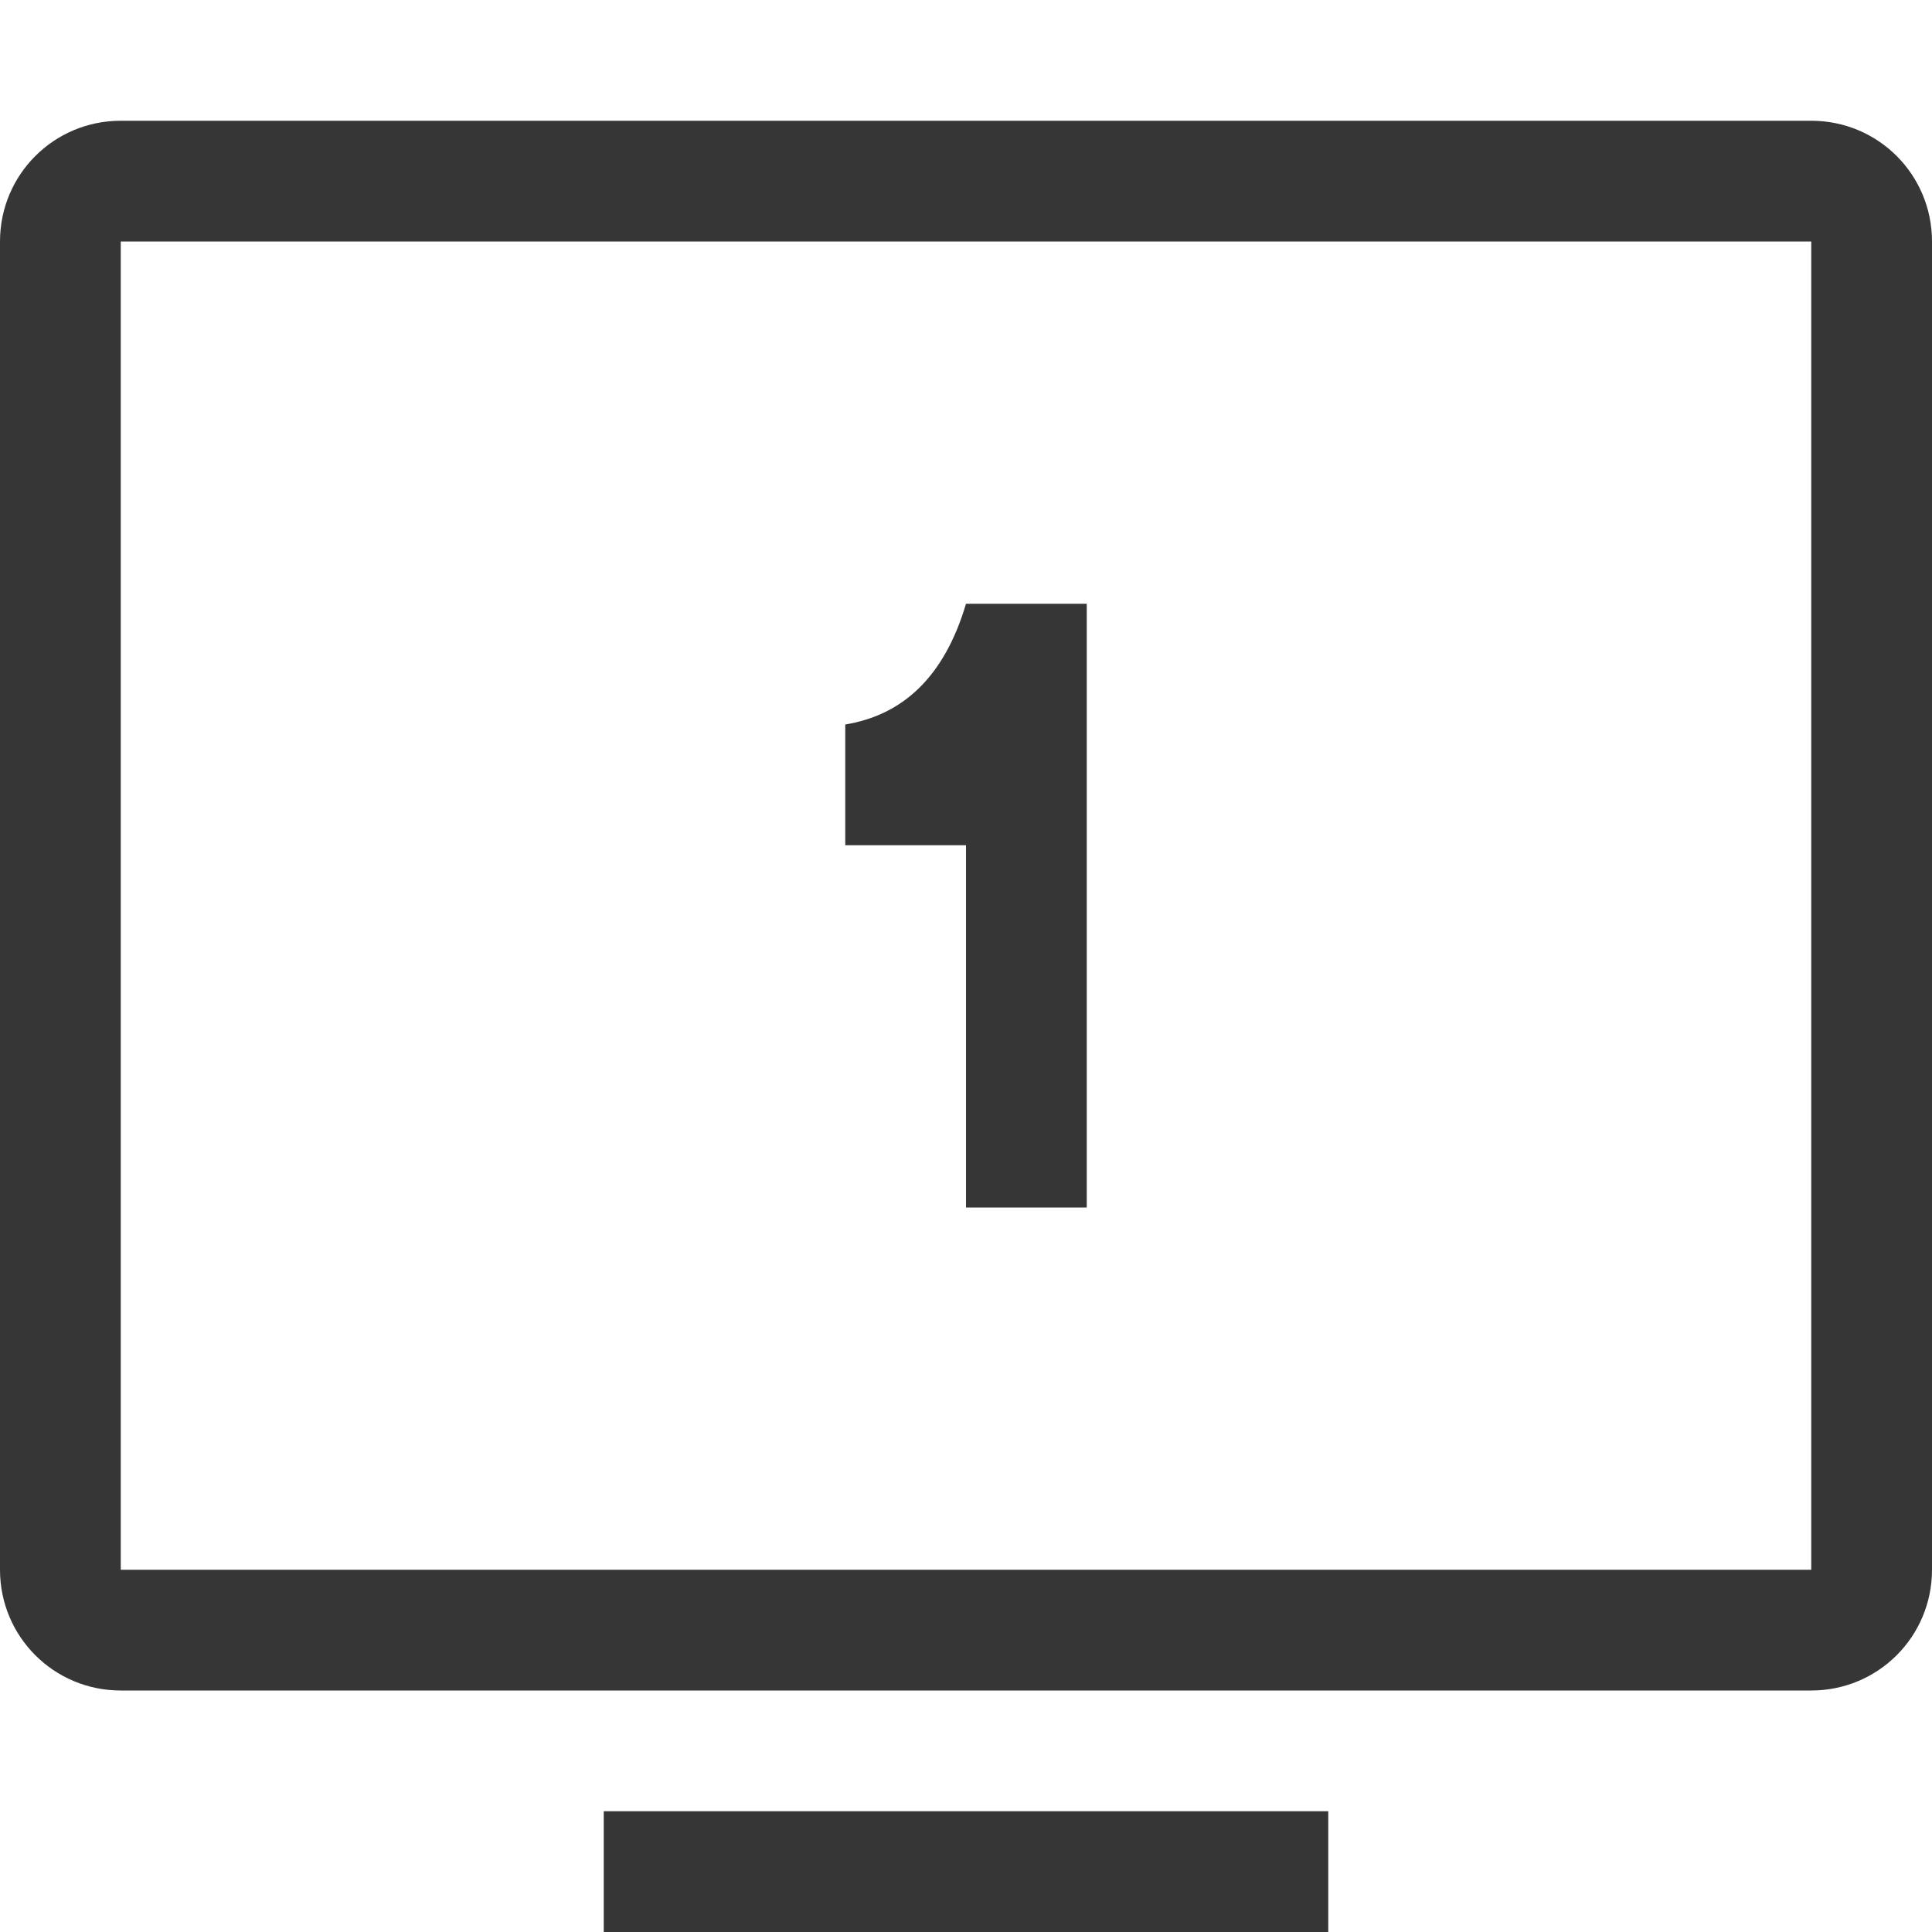
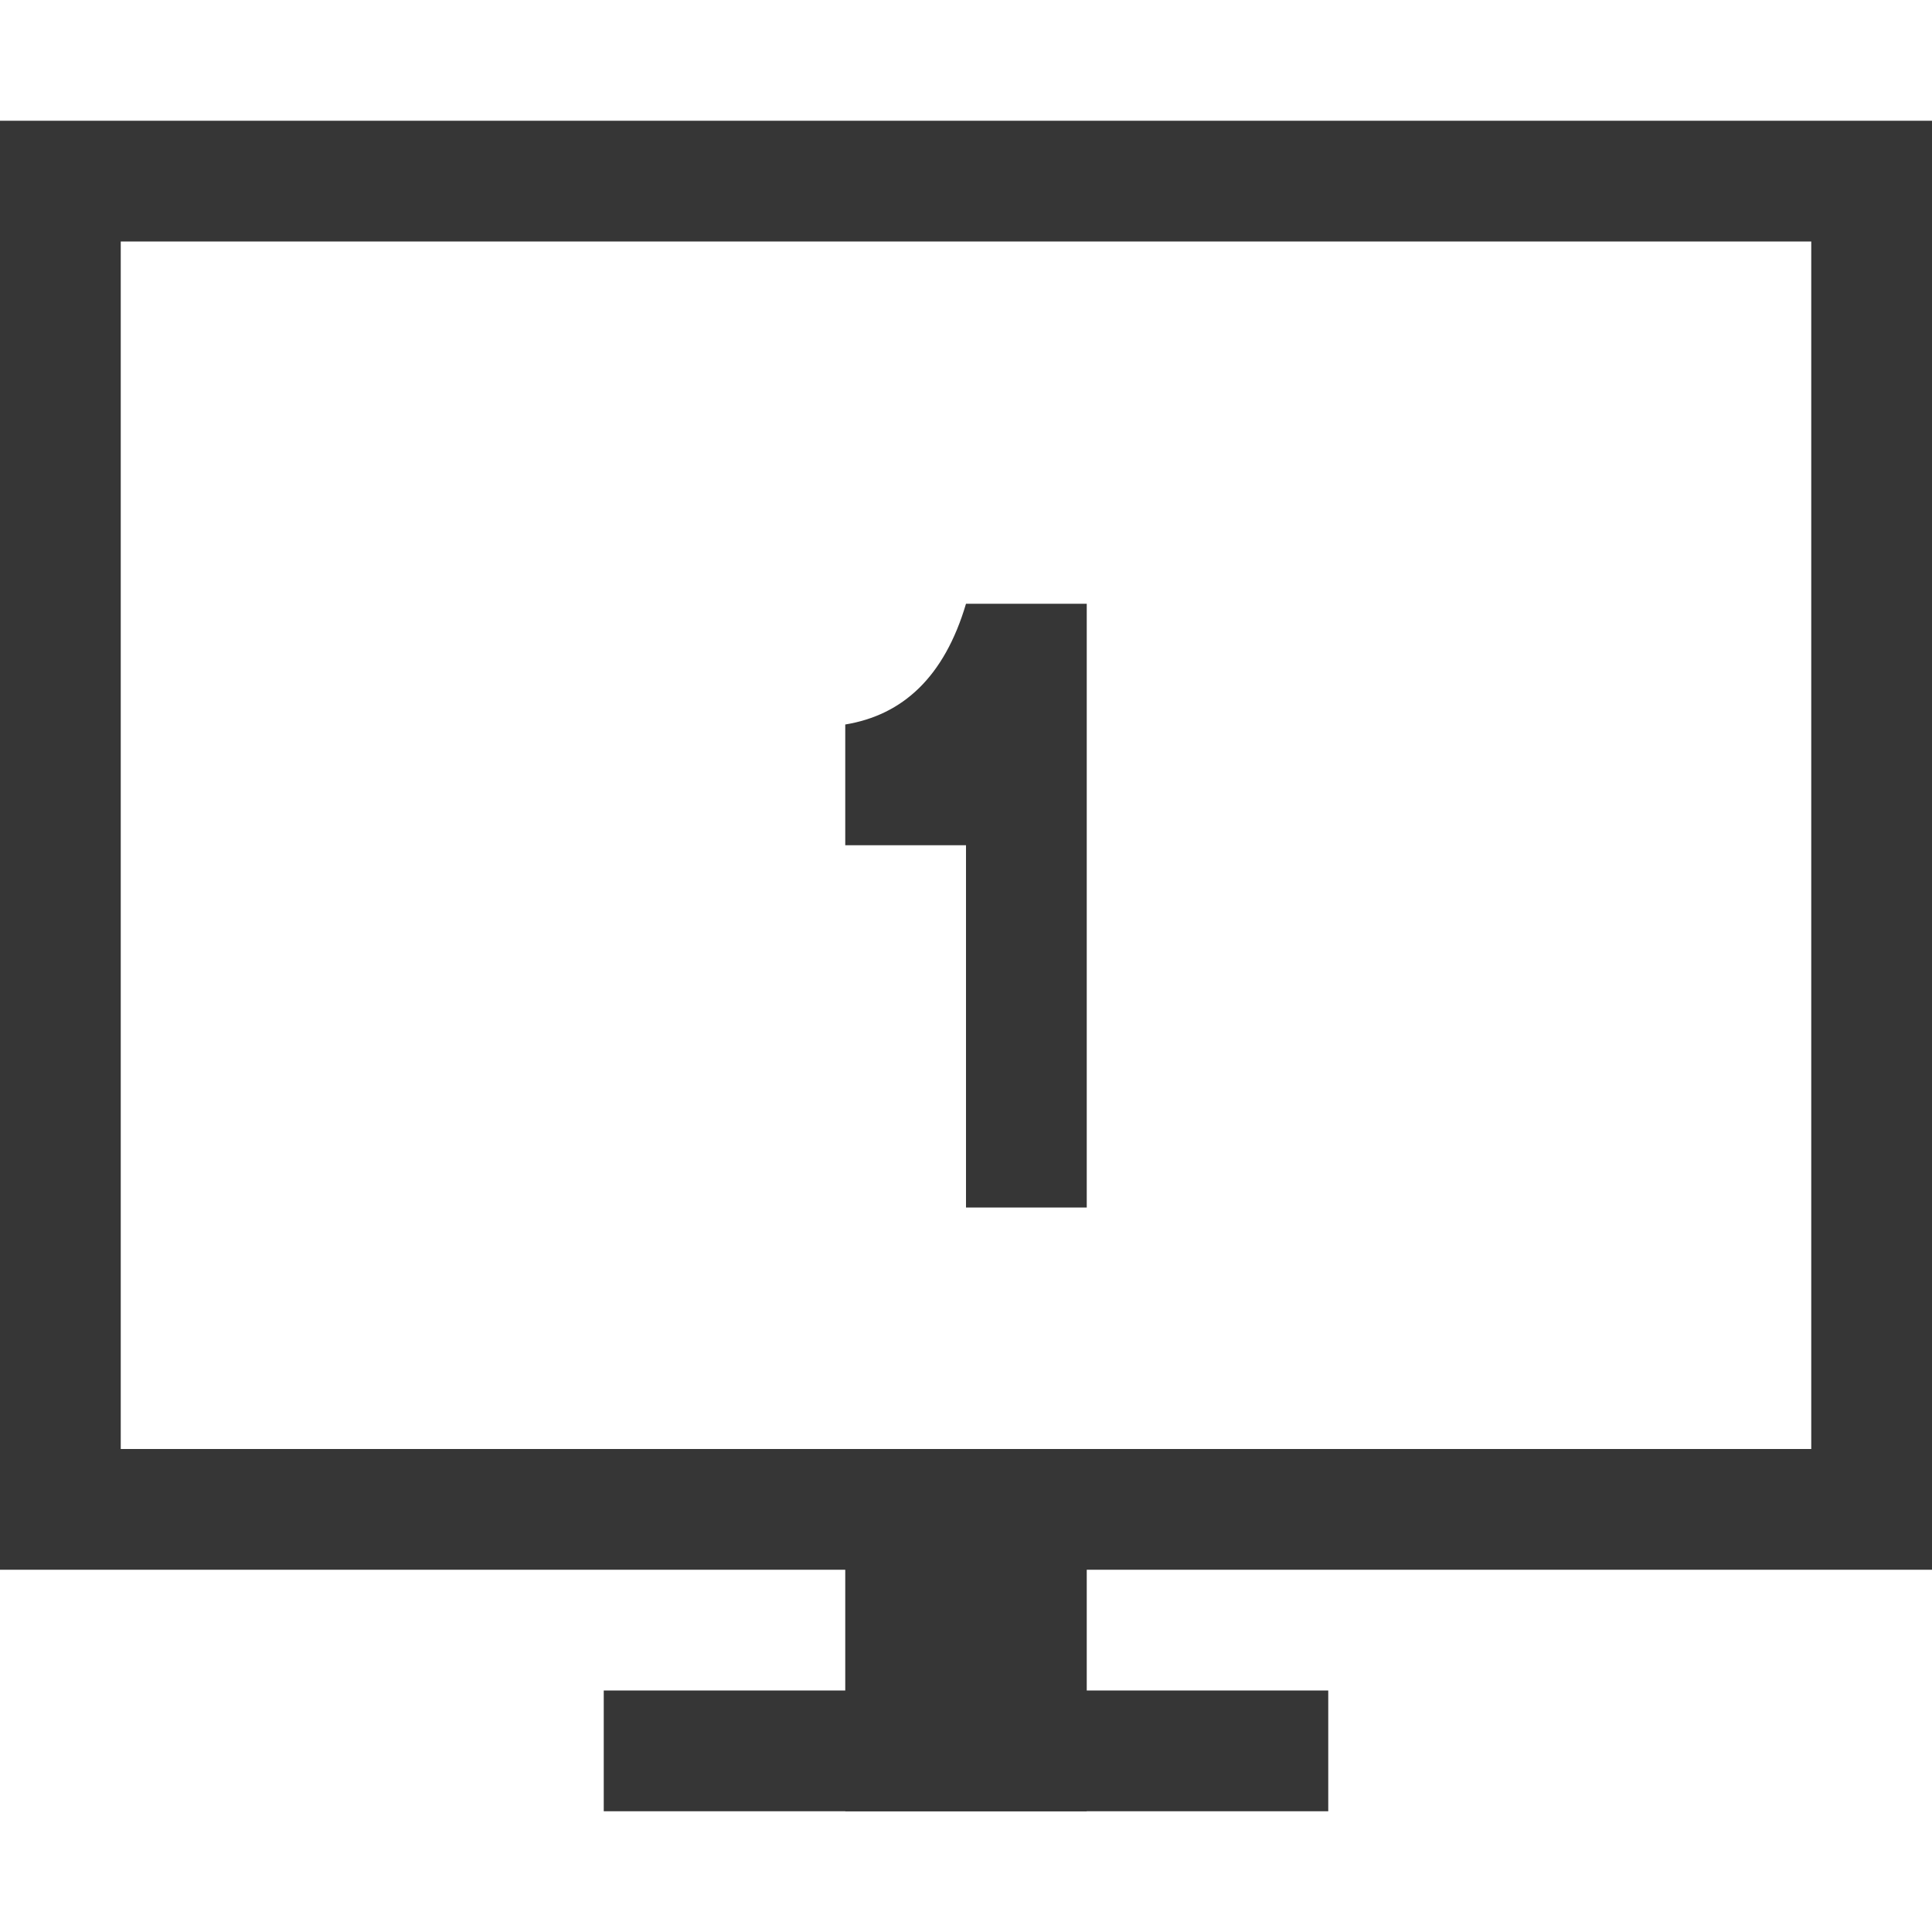
<svg xmlns="http://www.w3.org/2000/svg" width="16" height="16" version="1.1">
-   <path d="m1 1c-0.554 0-1 0.446-1 1v11c0 0.554 0.446 1 1 1h14c0.554 0 1-0.446 1-1v-11c0-0.554-0.446-1-1-1h-14zm0 1h14v11h-14v-11zm7 3c-0.18 0.608-0.525 0.922-1 1v1h1v3h1v-5h-1zm-3 10v1h6v-1h-6z" fill="#363636" />
+   <path d="m8 5c-0.18 0.608-0.525 0.922-1 1v1h1v3h1v-5z" fill="#363636" />
+   <path d="m0 1v12h16v-12zm1 1h14v10h-14z" fill="#363636" stroke-linecap="round" stroke-linejoin="round" stroke-width="2" style="paint-order:stroke fill markers" />
+   <rect x="7" y="12" width="2" height="3" fill="#363636" stroke-linecap="round" stroke-linejoin="round" stroke-width="2.828" style="paint-order:stroke fill markers" />
+   <rect x="5" y="14" width="6" height="1" fill="#363636" stroke-linecap="round" stroke-linejoin="round" stroke-width="1.732" style="paint-order:stroke fill markers" />
</svg>
